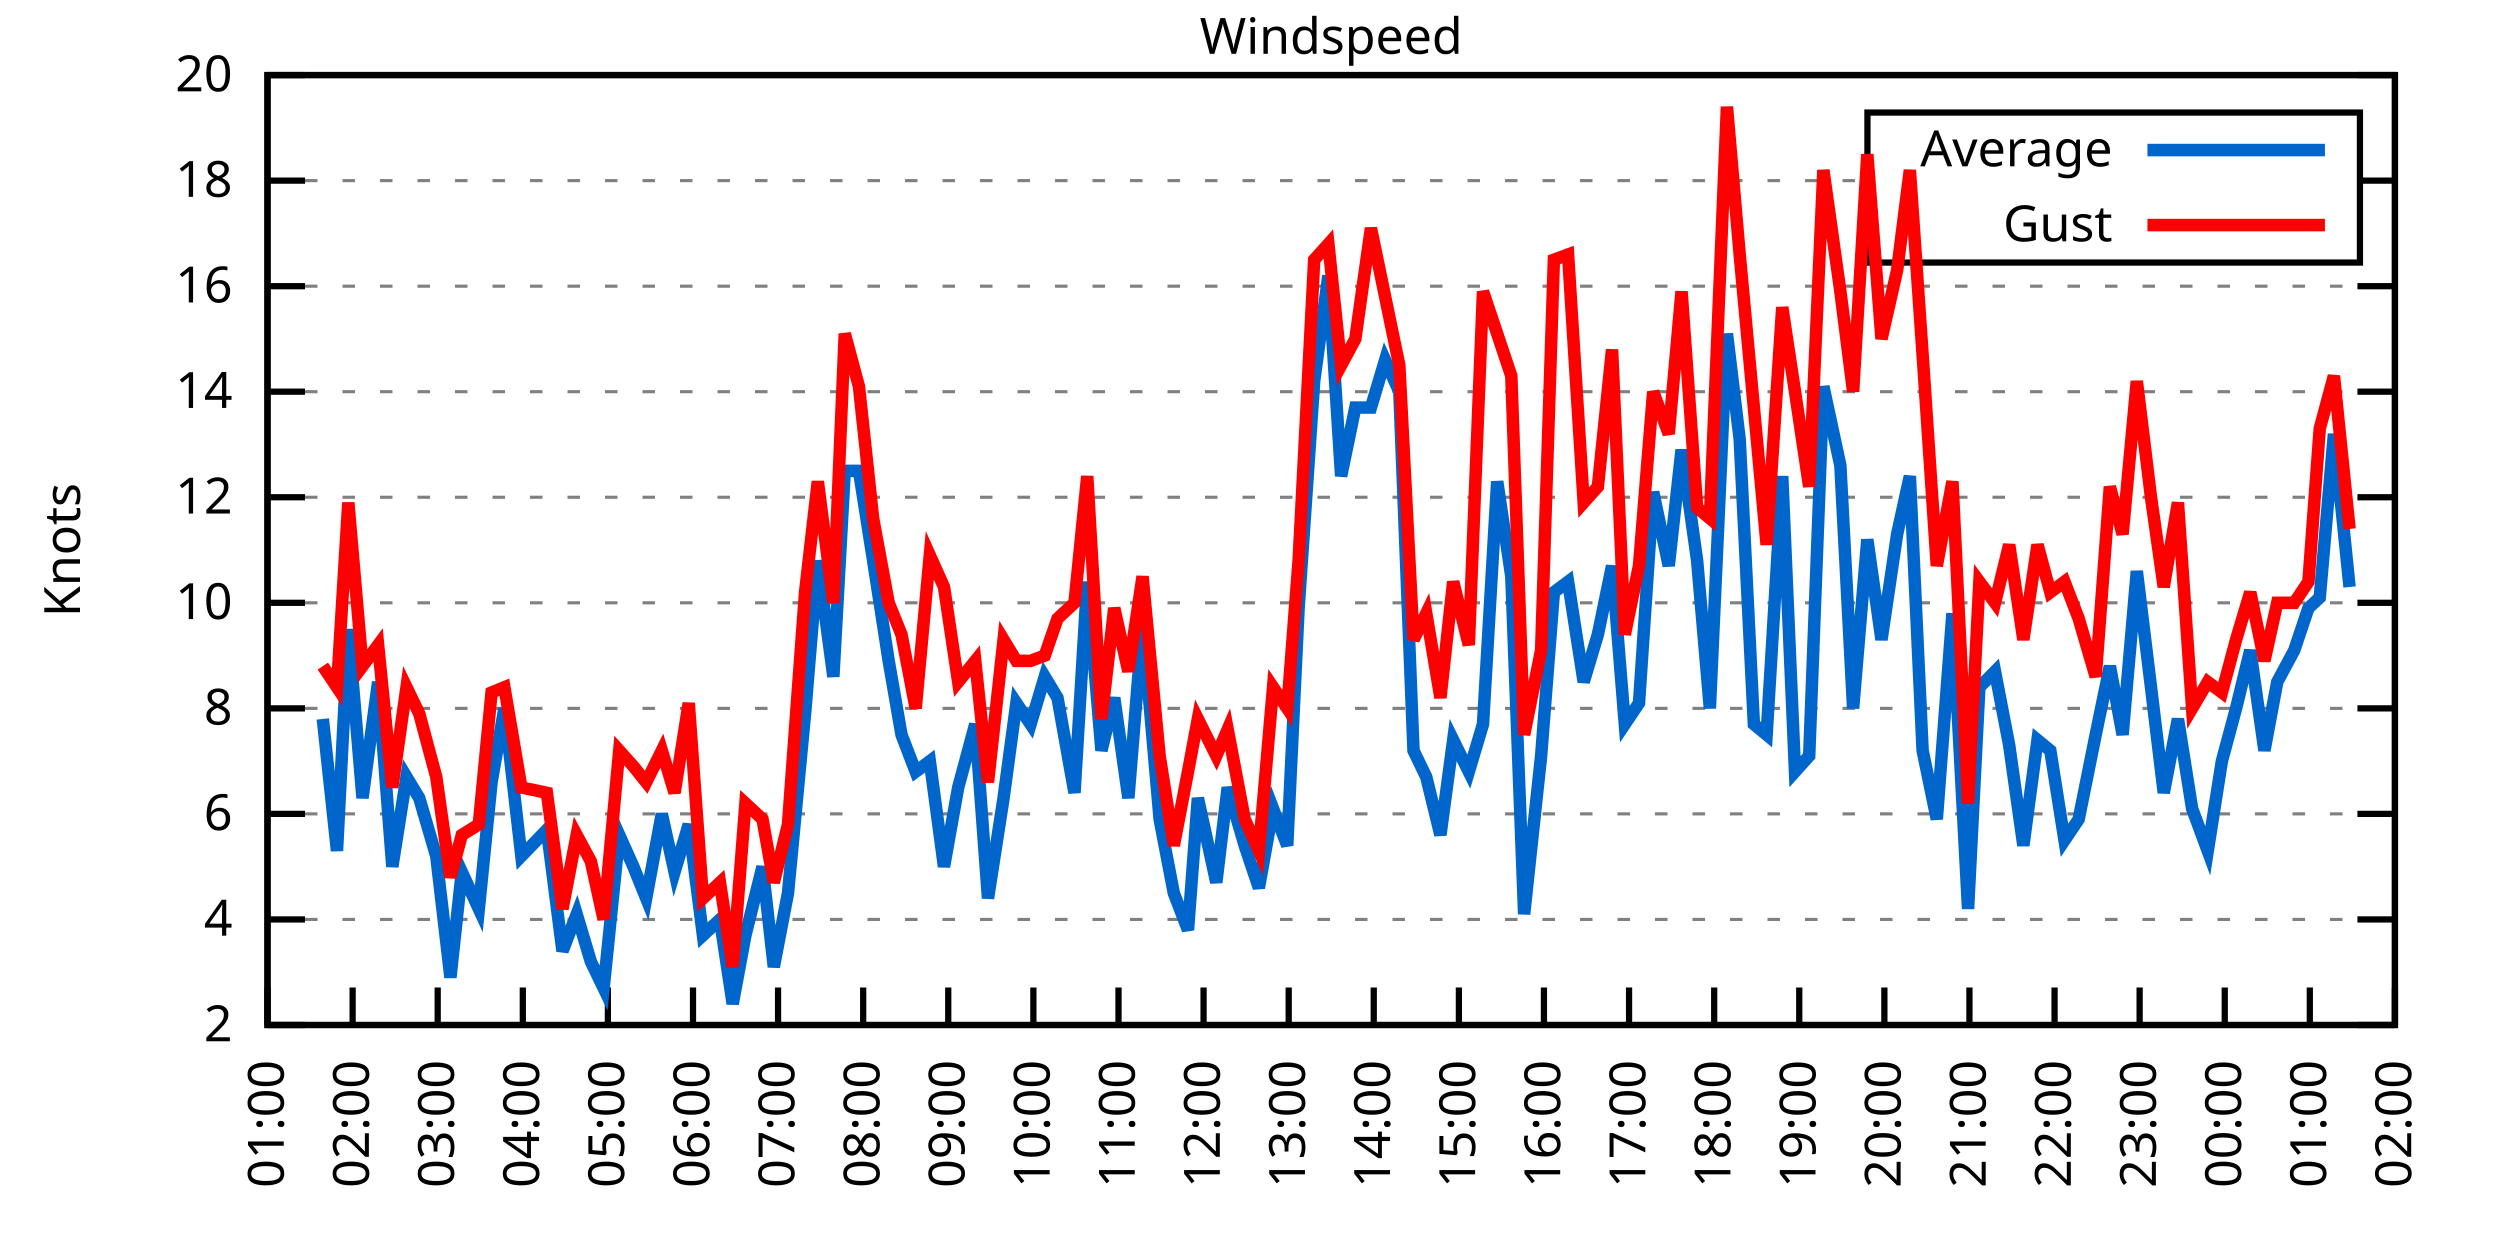
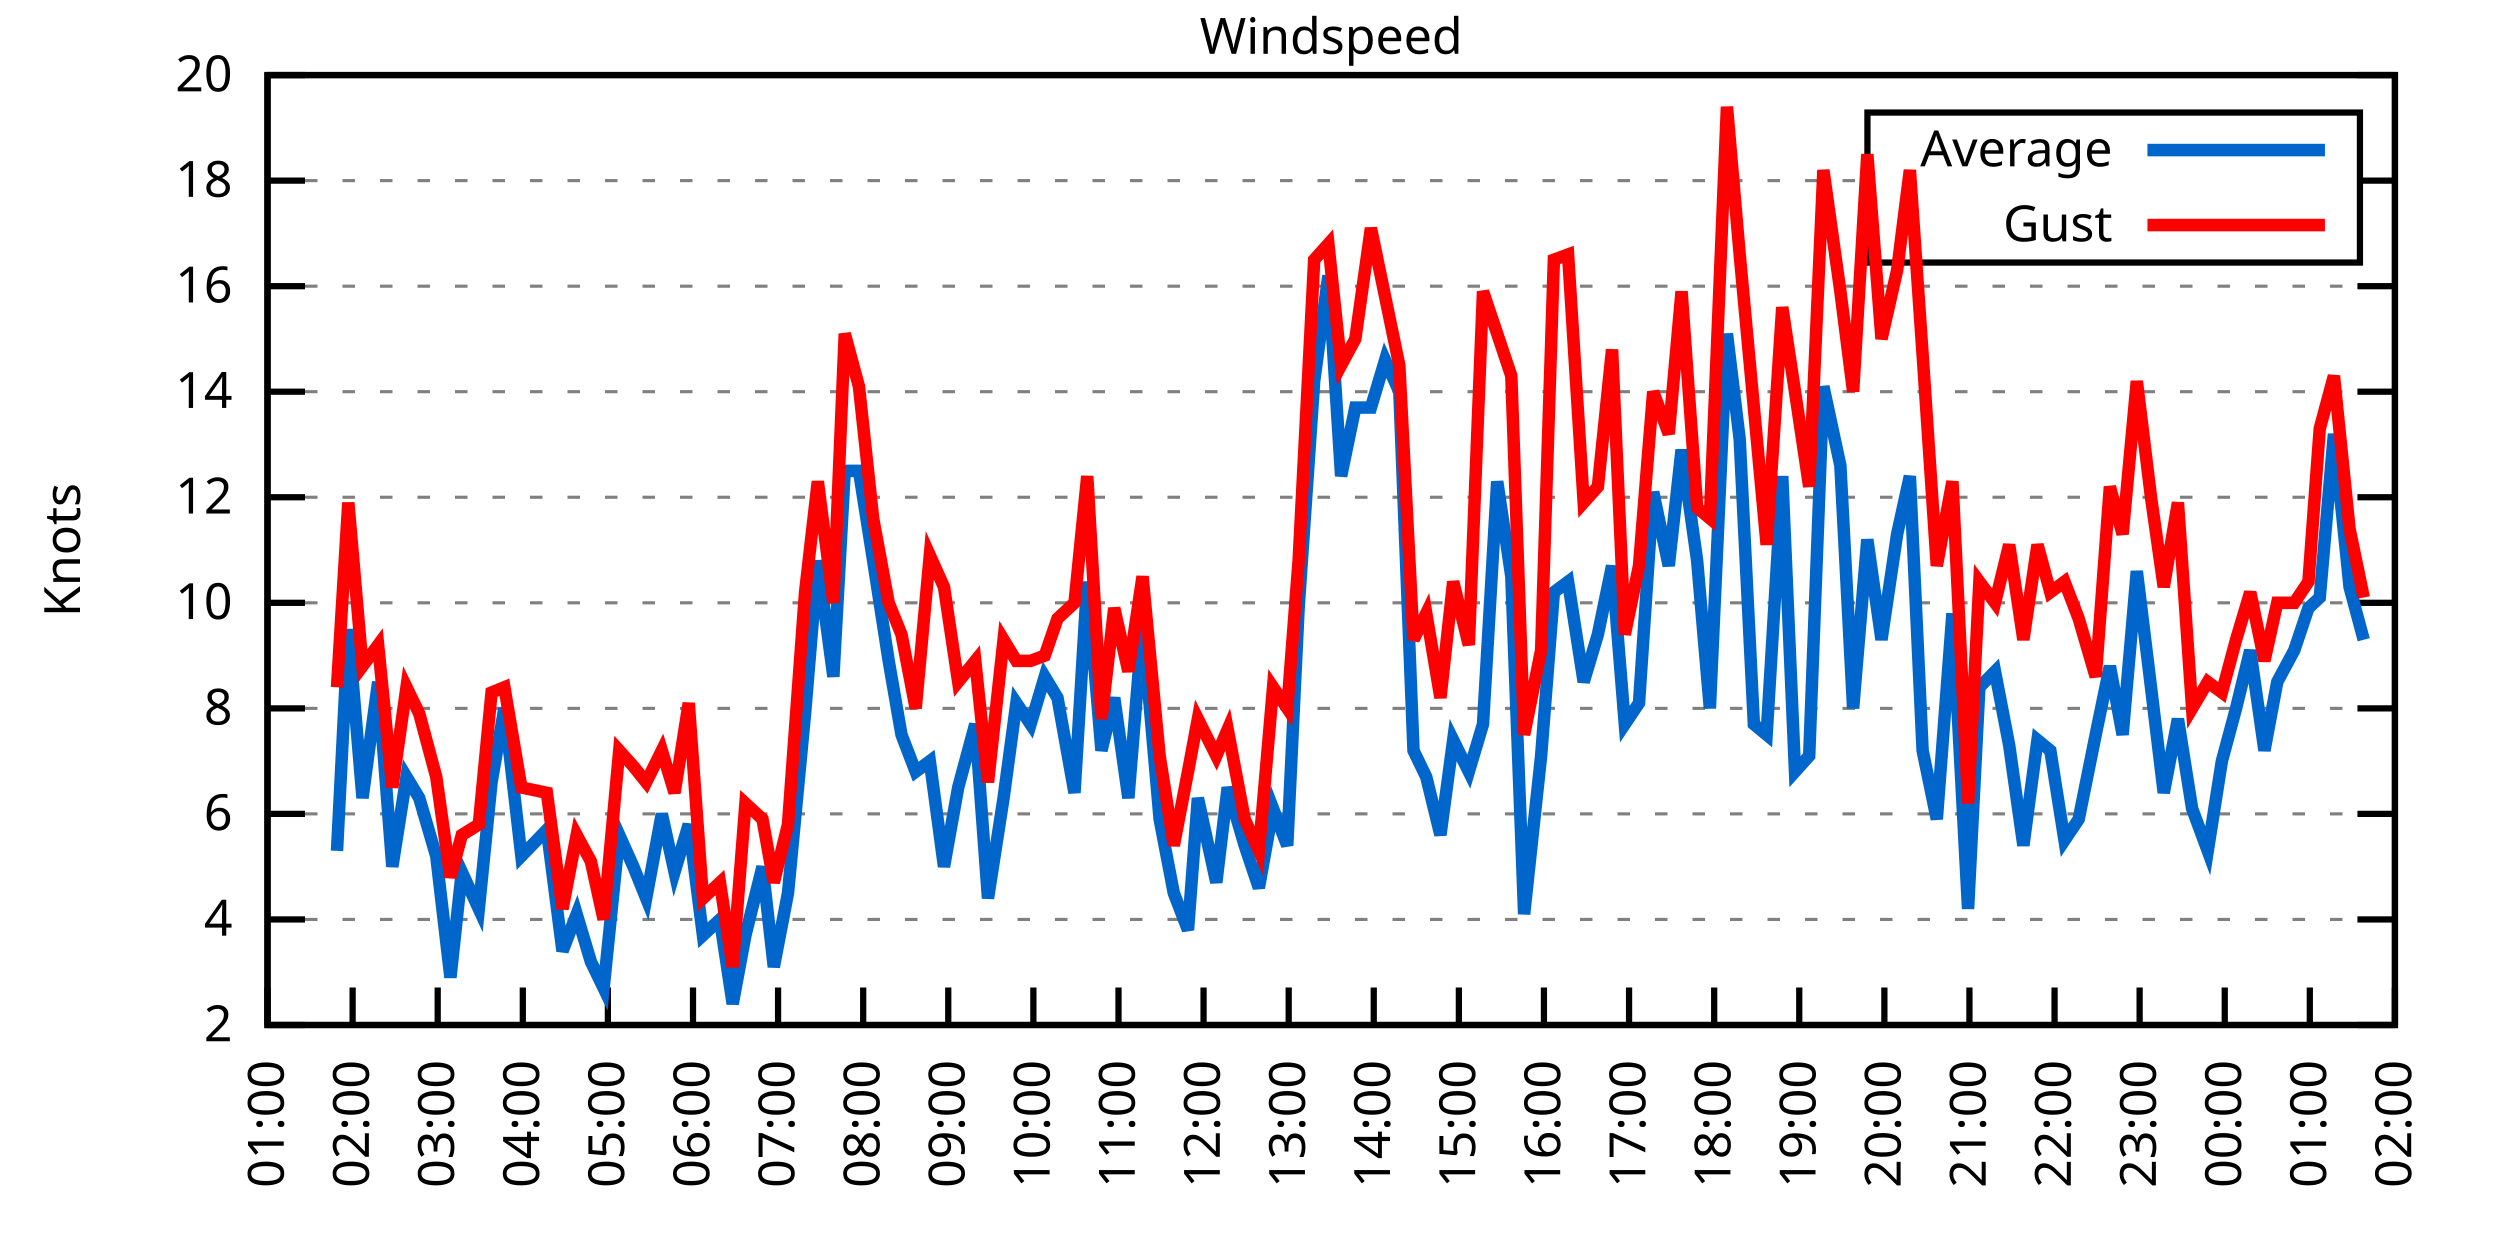
<svg xmlns="http://www.w3.org/2000/svg" xmlns:xlink="http://www.w3.org/1999/xlink" width="400" height="200" viewBox="0 0 400 200">
  <g id="gnuplot_canvas">
    <rect x="0" y="0" width="400" height="200" fill="none" />
    <defs>
      <circle id="gpDot" r="0.5" stroke-width="0.5" stroke="currentColor" />
      <path id="gpPt0" stroke-width="0.333" stroke="currentColor" d="M-1,0 h2 M0,-1 v2" />
      <path id="gpPt1" stroke-width="0.333" stroke="currentColor" d="M-1,-1 L1,1 M1,-1 L-1,1" />
      <path id="gpPt2" stroke-width="0.333" stroke="currentColor" d="M-1,0 L1,0 M0,-1 L0,1 M-1,-1 L1,1 M-1,1 L1,-1" />
      <rect id="gpPt3" stroke-width="0.333" stroke="currentColor" x="-1" y="-1" width="2" height="2" />
      <rect id="gpPt4" stroke-width="0.333" stroke="currentColor" fill="currentColor" x="-1" y="-1" width="2" height="2" />
      <circle id="gpPt5" stroke-width="0.333" stroke="currentColor" cx="0" cy="0" r="1" />
      <use xlink:href="#gpPt5" id="gpPt6" fill="currentColor" stroke="none" />
      <path id="gpPt7" stroke-width="0.333" stroke="currentColor" d="M0,-1.33 L-1.33,0.67 L1.33,0.67 z" />
      <use xlink:href="#gpPt7" id="gpPt8" fill="currentColor" stroke="none" />
      <use xlink:href="#gpPt7" id="gpPt9" stroke="currentColor" transform="rotate(180)" />
      <use xlink:href="#gpPt9" id="gpPt10" fill="currentColor" stroke="none" />
      <use xlink:href="#gpPt3" id="gpPt11" stroke="currentColor" transform="rotate(45)" />
      <use xlink:href="#gpPt11" id="gpPt12" fill="currentColor" stroke="none" />
      <path id="gpPt13" stroke-width="0.333" stroke="currentColor" d="M0,1.330 L1.265,0.411 L0.782,-1.067 L-0.782,-1.076 L-1.265,0.411 z" />
      <use xlink:href="#gpPt13" id="gpPt14" fill="currentColor" stroke="none" />
      <filter id="textbox" filterUnits="objectBoundingBox" x="0" y="0" height="1" width="1">
        <feFlood flood-color="white" flood-opacity="1" result="bgnd" />
        <feComposite in="SourceGraphic" in2="bgnd" operator="atop" />
      </filter>
      <filter id="greybox" filterUnits="objectBoundingBox" x="0" y="0" height="1" width="1">
        <feFlood flood-color="lightgrey" flood-opacity="1" result="grey" />
        <feComposite in="SourceGraphic" in2="grey" operator="atop" />
      </filter>
    </defs>
    <g fill="none" color="white" stroke="currentColor" stroke-width="1.00" stroke-linecap="butt" stroke-linejoin="miter">
</g>
    <g fill="none" color="black" stroke="currentColor" stroke-width="1.00" stroke-linecap="butt" stroke-linejoin="miter">
      <g stroke="none" shape-rendering="crispEdges">
        <polygon fill="rgb(255, 255, 255)" points="42.80,164.00 383.18,164.00 383.18,12.02 42.80,12.02 " />
      </g>
    </g>
    <g fill="none" color="black" stroke="currentColor" stroke-width="1.00" stroke-linecap="butt" stroke-linejoin="miter">
</g>
    <g fill="none" color="black" stroke="black" stroke-width="0.50" stroke-linecap="butt" stroke-linejoin="miter">
</g>
    <g fill="none" color="gray" stroke="currentColor" stroke-width="0.50" stroke-linecap="butt" stroke-linejoin="miter">
      <path stroke="gray" stroke-dasharray="2,4" class="gridline" d="M42.80,164.00 L383.19,164.00  " />
    </g>
    <g fill="none" color="gray" stroke="gray" stroke-width="1.00" stroke-linecap="butt" stroke-linejoin="miter">
</g>
    <g fill="none" color="black" stroke="currentColor" stroke-width="1.00" stroke-linecap="butt" stroke-linejoin="miter">
      <path stroke="black" d="M42.80,164.00 L48.80,164.00 M383.19,164.00 L377.19,164.00  " />
      <g transform="translate(37.20,166.60)" stroke="none" fill="black" font-family="Sans" font-size="8.00" text-anchor="end">
        <text>
          <tspan font-family="Sans"> 2</tspan>
        </text>
      </g>
    </g>
    <g fill="none" color="black" stroke="currentColor" stroke-width="1.00" stroke-linecap="butt" stroke-linejoin="miter">
</g>
    <g fill="none" color="black" stroke="black" stroke-width="0.50" stroke-linecap="butt" stroke-linejoin="miter">
</g>
    <g fill="none" color="gray" stroke="currentColor" stroke-width="0.50" stroke-linecap="butt" stroke-linejoin="miter">
      <path stroke="gray" stroke-dasharray="2,4" class="gridline" d="M42.80,147.11 L383.19,147.11  " />
    </g>
    <g fill="none" color="gray" stroke="gray" stroke-width="1.00" stroke-linecap="butt" stroke-linejoin="miter">
</g>
    <g fill="none" color="black" stroke="currentColor" stroke-width="1.00" stroke-linecap="butt" stroke-linejoin="miter">
      <path stroke="black" d="M42.80,147.11 L48.80,147.11 M383.19,147.11 L377.19,147.11  " />
      <g transform="translate(37.20,149.71)" stroke="none" fill="black" font-family="Sans" font-size="8.00" text-anchor="end">
        <text>
          <tspan font-family="Sans"> 4</tspan>
        </text>
      </g>
    </g>
    <g fill="none" color="black" stroke="currentColor" stroke-width="1.00" stroke-linecap="butt" stroke-linejoin="miter">
</g>
    <g fill="none" color="black" stroke="black" stroke-width="0.50" stroke-linecap="butt" stroke-linejoin="miter">
</g>
    <g fill="none" color="gray" stroke="currentColor" stroke-width="0.50" stroke-linecap="butt" stroke-linejoin="miter">
      <path stroke="gray" stroke-dasharray="2,4" class="gridline" d="M42.80,130.22 L383.19,130.22  " />
    </g>
    <g fill="none" color="gray" stroke="gray" stroke-width="1.00" stroke-linecap="butt" stroke-linejoin="miter">
</g>
    <g fill="none" color="black" stroke="currentColor" stroke-width="1.00" stroke-linecap="butt" stroke-linejoin="miter">
      <path stroke="black" d="M42.80,130.22 L48.80,130.22 M383.19,130.22 L377.19,130.22  " />
      <g transform="translate(37.20,132.82)" stroke="none" fill="black" font-family="Sans" font-size="8.00" text-anchor="end">
        <text>
          <tspan font-family="Sans"> 6</tspan>
        </text>
      </g>
    </g>
    <g fill="none" color="black" stroke="currentColor" stroke-width="1.00" stroke-linecap="butt" stroke-linejoin="miter">
</g>
    <g fill="none" color="black" stroke="black" stroke-width="0.50" stroke-linecap="butt" stroke-linejoin="miter">
</g>
    <g fill="none" color="gray" stroke="currentColor" stroke-width="0.50" stroke-linecap="butt" stroke-linejoin="miter">
      <path stroke="gray" stroke-dasharray="2,4" class="gridline" d="M42.80,113.34 L383.19,113.34  " />
    </g>
    <g fill="none" color="gray" stroke="gray" stroke-width="1.00" stroke-linecap="butt" stroke-linejoin="miter">
</g>
    <g fill="none" color="black" stroke="currentColor" stroke-width="1.00" stroke-linecap="butt" stroke-linejoin="miter">
      <path stroke="black" d="M42.80,113.34 L48.80,113.34 M383.19,113.34 L377.19,113.34  " />
      <g transform="translate(37.20,115.94)" stroke="none" fill="black" font-family="Sans" font-size="8.00" text-anchor="end">
        <text>
          <tspan font-family="Sans"> 8</tspan>
        </text>
      </g>
    </g>
    <g fill="none" color="black" stroke="currentColor" stroke-width="1.00" stroke-linecap="butt" stroke-linejoin="miter">
</g>
    <g fill="none" color="black" stroke="black" stroke-width="0.50" stroke-linecap="butt" stroke-linejoin="miter">
</g>
    <g fill="none" color="gray" stroke="currentColor" stroke-width="0.50" stroke-linecap="butt" stroke-linejoin="miter">
      <path stroke="gray" stroke-dasharray="2,4" class="gridline" d="M42.80,96.45 L383.19,96.45  " />
    </g>
    <g fill="none" color="gray" stroke="gray" stroke-width="1.00" stroke-linecap="butt" stroke-linejoin="miter">
</g>
    <g fill="none" color="black" stroke="currentColor" stroke-width="1.00" stroke-linecap="butt" stroke-linejoin="miter">
      <path stroke="black" d="M42.80,96.45 L48.80,96.45 M383.19,96.45 L377.19,96.45  " />
      <g transform="translate(37.20,99.05)" stroke="none" fill="black" font-family="Sans" font-size="8.00" text-anchor="end">
        <text>
          <tspan font-family="Sans"> 10</tspan>
        </text>
      </g>
    </g>
    <g fill="none" color="black" stroke="currentColor" stroke-width="1.00" stroke-linecap="butt" stroke-linejoin="miter">
</g>
    <g fill="none" color="black" stroke="black" stroke-width="0.50" stroke-linecap="butt" stroke-linejoin="miter">
</g>
    <g fill="none" color="gray" stroke="currentColor" stroke-width="0.50" stroke-linecap="butt" stroke-linejoin="miter">
      <path stroke="gray" stroke-dasharray="2,4" class="gridline" d="M42.80,79.56 L383.19,79.56  " />
    </g>
    <g fill="none" color="gray" stroke="gray" stroke-width="1.00" stroke-linecap="butt" stroke-linejoin="miter">
</g>
    <g fill="none" color="black" stroke="currentColor" stroke-width="1.00" stroke-linecap="butt" stroke-linejoin="miter">
      <path stroke="black" d="M42.80,79.56 L48.80,79.56 M383.19,79.56 L377.19,79.56  " />
      <g transform="translate(37.20,82.16)" stroke="none" fill="black" font-family="Sans" font-size="8.00" text-anchor="end">
        <text>
          <tspan font-family="Sans"> 12</tspan>
        </text>
      </g>
    </g>
    <g fill="none" color="black" stroke="currentColor" stroke-width="1.00" stroke-linecap="butt" stroke-linejoin="miter">
</g>
    <g fill="none" color="black" stroke="black" stroke-width="0.50" stroke-linecap="butt" stroke-linejoin="miter">
</g>
    <g fill="none" color="gray" stroke="currentColor" stroke-width="0.50" stroke-linecap="butt" stroke-linejoin="miter">
      <path stroke="gray" stroke-dasharray="2,4" class="gridline" d="M42.80,62.67 L383.19,62.67  " />
    </g>
    <g fill="none" color="gray" stroke="gray" stroke-width="1.00" stroke-linecap="butt" stroke-linejoin="miter">
</g>
    <g fill="none" color="black" stroke="currentColor" stroke-width="1.00" stroke-linecap="butt" stroke-linejoin="miter">
      <path stroke="black" d="M42.80,62.67 L48.80,62.67 M383.19,62.67 L377.19,62.67  " />
      <g transform="translate(37.20,65.27)" stroke="none" fill="black" font-family="Sans" font-size="8.00" text-anchor="end">
        <text>
          <tspan font-family="Sans"> 14</tspan>
        </text>
      </g>
    </g>
    <g fill="none" color="black" stroke="currentColor" stroke-width="1.00" stroke-linecap="butt" stroke-linejoin="miter">
</g>
    <g fill="none" color="black" stroke="black" stroke-width="0.50" stroke-linecap="butt" stroke-linejoin="miter">
</g>
    <g fill="none" color="gray" stroke="currentColor" stroke-width="0.50" stroke-linecap="butt" stroke-linejoin="miter">
      <path stroke="gray" stroke-dasharray="2,4" class="gridline" d="M42.80,45.79 L383.19,45.79  " />
    </g>
    <g fill="none" color="gray" stroke="gray" stroke-width="1.00" stroke-linecap="butt" stroke-linejoin="miter">
</g>
    <g fill="none" color="black" stroke="currentColor" stroke-width="1.00" stroke-linecap="butt" stroke-linejoin="miter">
      <path stroke="black" d="M42.80,45.79 L48.80,45.79 M383.19,45.79 L377.19,45.79  " />
      <g transform="translate(37.20,48.39)" stroke="none" fill="black" font-family="Sans" font-size="8.00" text-anchor="end">
        <text>
          <tspan font-family="Sans"> 16</tspan>
        </text>
      </g>
    </g>
    <g fill="none" color="black" stroke="currentColor" stroke-width="1.00" stroke-linecap="butt" stroke-linejoin="miter">
</g>
    <g fill="none" color="black" stroke="black" stroke-width="0.50" stroke-linecap="butt" stroke-linejoin="miter">
</g>
    <g fill="none" color="gray" stroke="currentColor" stroke-width="0.50" stroke-linecap="butt" stroke-linejoin="miter">
      <path stroke="gray" stroke-dasharray="2,4" class="gridline" d="M42.80,28.90 L298.79,28.90 M377.59,28.90 L383.19,28.90  " />
    </g>
    <g fill="none" color="gray" stroke="gray" stroke-width="1.00" stroke-linecap="butt" stroke-linejoin="miter">
</g>
    <g fill="none" color="black" stroke="currentColor" stroke-width="1.00" stroke-linecap="butt" stroke-linejoin="miter">
      <path stroke="black" d="M42.80,28.90 L48.80,28.90 M383.19,28.90 L377.19,28.90  " />
      <g transform="translate(37.20,31.50)" stroke="none" fill="black" font-family="Sans" font-size="8.00" text-anchor="end">
        <text>
          <tspan font-family="Sans"> 18</tspan>
        </text>
      </g>
    </g>
    <g fill="none" color="black" stroke="currentColor" stroke-width="1.00" stroke-linecap="butt" stroke-linejoin="miter">
</g>
    <g fill="none" color="black" stroke="black" stroke-width="0.50" stroke-linecap="butt" stroke-linejoin="miter">
</g>
    <g fill="none" color="gray" stroke="currentColor" stroke-width="0.50" stroke-linecap="butt" stroke-linejoin="miter">
      <path stroke="gray" stroke-dasharray="2,4" class="gridline" d="M42.80,12.01 L383.19,12.01  " />
    </g>
    <g fill="none" color="gray" stroke="gray" stroke-width="1.00" stroke-linecap="butt" stroke-linejoin="miter">
</g>
    <g fill="none" color="black" stroke="currentColor" stroke-width="1.00" stroke-linecap="butt" stroke-linejoin="miter">
      <path stroke="black" d="M42.80,12.01 L48.80,12.01 M383.19,12.01 L377.19,12.01  " />
      <g transform="translate(37.20,14.61)" stroke="none" fill="black" font-family="Sans" font-size="8.00" text-anchor="end">
        <text>
          <tspan font-family="Sans"> 20</tspan>
        </text>
      </g>
    </g>
    <g fill="none" color="black" stroke="currentColor" stroke-width="1.00" stroke-linecap="butt" stroke-linejoin="miter">
      <path stroke="black" d="M42.80,164.00 L42.80,158.00  " />
      <g transform="translate(45.40,169.60) rotate(270.00)" stroke="none" fill="black" font-family="Sans" font-size="8.00" text-anchor="end">
        <text>
          <tspan font-family="Sans">01:00</tspan>
        </text>
      </g>
    </g>
    <g fill="none" color="black" stroke="currentColor" stroke-width="1.00" stroke-linecap="butt" stroke-linejoin="miter">
      <path stroke="black" d="M56.42,164.00 L56.42,158.00  " />
      <g transform="translate(59.02,169.60) rotate(270.00)" stroke="none" fill="black" font-family="Sans" font-size="8.00" text-anchor="end">
        <text>
          <tspan font-family="Sans">02:00</tspan>
        </text>
      </g>
    </g>
    <g fill="none" color="black" stroke="currentColor" stroke-width="1.00" stroke-linecap="butt" stroke-linejoin="miter">
      <path stroke="black" d="M70.03,164.00 L70.03,158.00  " />
      <g transform="translate(72.63,169.60) rotate(270.00)" stroke="none" fill="black" font-family="Sans" font-size="8.00" text-anchor="end">
        <text>
          <tspan font-family="Sans">03:00</tspan>
        </text>
      </g>
    </g>
    <g fill="none" color="black" stroke="currentColor" stroke-width="1.00" stroke-linecap="butt" stroke-linejoin="miter">
      <path stroke="black" d="M83.65,164.00 L83.65,158.00  " />
      <g transform="translate(86.25,169.60) rotate(270.00)" stroke="none" fill="black" font-family="Sans" font-size="8.00" text-anchor="end">
        <text>
          <tspan font-family="Sans">04:00</tspan>
        </text>
      </g>
    </g>
    <g fill="none" color="black" stroke="currentColor" stroke-width="1.00" stroke-linecap="butt" stroke-linejoin="miter">
      <path stroke="black" d="M97.26,164.00 L97.26,158.00  " />
      <g transform="translate(99.86,169.60) rotate(270.00)" stroke="none" fill="black" font-family="Sans" font-size="8.00" text-anchor="end">
        <text>
          <tspan font-family="Sans">05:00</tspan>
        </text>
      </g>
    </g>
    <g fill="none" color="black" stroke="currentColor" stroke-width="1.00" stroke-linecap="butt" stroke-linejoin="miter">
      <path stroke="black" d="M110.88,164.00 L110.88,158.00  " />
      <g transform="translate(113.48,169.60) rotate(270.00)" stroke="none" fill="black" font-family="Sans" font-size="8.00" text-anchor="end">
        <text>
          <tspan font-family="Sans">06:00</tspan>
        </text>
      </g>
    </g>
    <g fill="none" color="black" stroke="currentColor" stroke-width="1.00" stroke-linecap="butt" stroke-linejoin="miter">
      <path stroke="black" d="M124.49,164.00 L124.49,158.00  " />
      <g transform="translate(127.09,169.60) rotate(270.00)" stroke="none" fill="black" font-family="Sans" font-size="8.00" text-anchor="end">
        <text>
          <tspan font-family="Sans">07:00</tspan>
        </text>
      </g>
    </g>
    <g fill="none" color="black" stroke="currentColor" stroke-width="1.00" stroke-linecap="butt" stroke-linejoin="miter">
      <path stroke="black" d="M138.11,164.00 L138.11,158.00  " />
      <g transform="translate(140.71,169.60) rotate(270.00)" stroke="none" fill="black" font-family="Sans" font-size="8.00" text-anchor="end">
        <text>
          <tspan font-family="Sans">08:00</tspan>
        </text>
      </g>
    </g>
    <g fill="none" color="black" stroke="currentColor" stroke-width="1.00" stroke-linecap="butt" stroke-linejoin="miter">
      <path stroke="black" d="M151.72,164.00 L151.72,158.00  " />
      <g transform="translate(154.32,169.60) rotate(270.00)" stroke="none" fill="black" font-family="Sans" font-size="8.00" text-anchor="end">
        <text>
          <tspan font-family="Sans">09:00</tspan>
        </text>
      </g>
    </g>
    <g fill="none" color="black" stroke="currentColor" stroke-width="1.00" stroke-linecap="butt" stroke-linejoin="miter">
      <path stroke="black" d="M165.34,164.00 L165.34,158.00  " />
      <g transform="translate(167.94,169.60) rotate(270.00)" stroke="none" fill="black" font-family="Sans" font-size="8.00" text-anchor="end">
        <text>
          <tspan font-family="Sans">10:00</tspan>
        </text>
      </g>
    </g>
    <g fill="none" color="black" stroke="currentColor" stroke-width="1.00" stroke-linecap="butt" stroke-linejoin="miter">
      <path stroke="black" d="M178.96,164.00 L178.96,158.00  " />
      <g transform="translate(181.56,169.60) rotate(270.00)" stroke="none" fill="black" font-family="Sans" font-size="8.00" text-anchor="end">
        <text>
          <tspan font-family="Sans">11:00</tspan>
        </text>
      </g>
    </g>
    <g fill="none" color="black" stroke="currentColor" stroke-width="1.00" stroke-linecap="butt" stroke-linejoin="miter">
      <path stroke="black" d="M192.57,164.00 L192.57,158.00  " />
      <g transform="translate(195.17,169.60) rotate(270.00)" stroke="none" fill="black" font-family="Sans" font-size="8.00" text-anchor="end">
        <text>
          <tspan font-family="Sans">12:00</tspan>
        </text>
      </g>
    </g>
    <g fill="none" color="black" stroke="currentColor" stroke-width="1.00" stroke-linecap="butt" stroke-linejoin="miter">
      <path stroke="black" d="M206.19,164.00 L206.19,158.00  " />
      <g transform="translate(208.79,169.60) rotate(270.00)" stroke="none" fill="black" font-family="Sans" font-size="8.00" text-anchor="end">
        <text>
          <tspan font-family="Sans">13:00</tspan>
        </text>
      </g>
    </g>
    <g fill="none" color="black" stroke="currentColor" stroke-width="1.00" stroke-linecap="butt" stroke-linejoin="miter">
      <path stroke="black" d="M219.80,164.00 L219.80,158.00  " />
      <g transform="translate(222.40,169.60) rotate(270.00)" stroke="none" fill="black" font-family="Sans" font-size="8.00" text-anchor="end">
        <text>
          <tspan font-family="Sans">14:00</tspan>
        </text>
      </g>
    </g>
    <g fill="none" color="black" stroke="currentColor" stroke-width="1.00" stroke-linecap="butt" stroke-linejoin="miter">
      <path stroke="black" d="M233.42,164.00 L233.42,158.00  " />
      <g transform="translate(236.02,169.60) rotate(270.00)" stroke="none" fill="black" font-family="Sans" font-size="8.00" text-anchor="end">
        <text>
          <tspan font-family="Sans">15:00</tspan>
        </text>
      </g>
    </g>
    <g fill="none" color="black" stroke="currentColor" stroke-width="1.00" stroke-linecap="butt" stroke-linejoin="miter">
      <path stroke="black" d="M247.03,164.00 L247.03,158.00  " />
      <g transform="translate(249.63,169.60) rotate(270.00)" stroke="none" fill="black" font-family="Sans" font-size="8.00" text-anchor="end">
        <text>
          <tspan font-family="Sans">16:00</tspan>
        </text>
      </g>
    </g>
    <g fill="none" color="black" stroke="currentColor" stroke-width="1.00" stroke-linecap="butt" stroke-linejoin="miter">
      <path stroke="black" d="M260.65,164.00 L260.65,158.00  " />
      <g transform="translate(263.25,169.60) rotate(270.00)" stroke="none" fill="black" font-family="Sans" font-size="8.00" text-anchor="end">
        <text>
          <tspan font-family="Sans">17:00</tspan>
        </text>
      </g>
    </g>
    <g fill="none" color="black" stroke="currentColor" stroke-width="1.00" stroke-linecap="butt" stroke-linejoin="miter">
      <path stroke="black" d="M274.27,164.00 L274.27,158.00  " />
      <g transform="translate(276.87,169.60) rotate(270.00)" stroke="none" fill="black" font-family="Sans" font-size="8.00" text-anchor="end">
        <text>
          <tspan font-family="Sans">18:00</tspan>
        </text>
      </g>
    </g>
    <g fill="none" color="black" stroke="currentColor" stroke-width="1.00" stroke-linecap="butt" stroke-linejoin="miter">
      <path stroke="black" d="M287.88,164.00 L287.88,158.00  " />
      <g transform="translate(290.48,169.60) rotate(270.00)" stroke="none" fill="black" font-family="Sans" font-size="8.00" text-anchor="end">
        <text>
          <tspan font-family="Sans">19:00</tspan>
        </text>
      </g>
    </g>
    <g fill="none" color="black" stroke="currentColor" stroke-width="1.00" stroke-linecap="butt" stroke-linejoin="miter">
      <path stroke="black" d="M301.50,164.00 L301.50,158.00  " />
      <g transform="translate(304.10,169.60) rotate(270.00)" stroke="none" fill="black" font-family="Sans" font-size="8.00" text-anchor="end">
        <text>
          <tspan font-family="Sans">20:00</tspan>
        </text>
      </g>
    </g>
    <g fill="none" color="black" stroke="currentColor" stroke-width="1.00" stroke-linecap="butt" stroke-linejoin="miter">
      <path stroke="black" d="M315.11,164.00 L315.11,158.00  " />
      <g transform="translate(317.71,169.60) rotate(270.00)" stroke="none" fill="black" font-family="Sans" font-size="8.00" text-anchor="end">
        <text>
          <tspan font-family="Sans">21:00</tspan>
        </text>
      </g>
    </g>
    <g fill="none" color="black" stroke="currentColor" stroke-width="1.00" stroke-linecap="butt" stroke-linejoin="miter">
      <path stroke="black" d="M328.73,164.00 L328.73,158.00  " />
      <g transform="translate(331.33,169.60) rotate(270.00)" stroke="none" fill="black" font-family="Sans" font-size="8.00" text-anchor="end">
        <text>
          <tspan font-family="Sans">22:00</tspan>
        </text>
      </g>
    </g>
    <g fill="none" color="black" stroke="currentColor" stroke-width="1.00" stroke-linecap="butt" stroke-linejoin="miter">
      <path stroke="black" d="M342.34,164.00 L342.34,158.00  " />
      <g transform="translate(344.94,169.60) rotate(270.00)" stroke="none" fill="black" font-family="Sans" font-size="8.00" text-anchor="end">
        <text>
          <tspan font-family="Sans">23:00</tspan>
        </text>
      </g>
    </g>
    <g fill="none" color="black" stroke="currentColor" stroke-width="1.00" stroke-linecap="butt" stroke-linejoin="miter">
      <path stroke="black" d="M355.96,164.00 L355.96,158.00  " />
      <g transform="translate(358.56,169.60) rotate(270.00)" stroke="none" fill="black" font-family="Sans" font-size="8.00" text-anchor="end">
        <text>
          <tspan font-family="Sans">00:00</tspan>
        </text>
      </g>
    </g>
    <g fill="none" color="black" stroke="currentColor" stroke-width="1.00" stroke-linecap="butt" stroke-linejoin="miter">
      <path stroke="black" d="M369.57,164.00 L369.57,158.00  " />
      <g transform="translate(372.17,169.60) rotate(270.00)" stroke="none" fill="black" font-family="Sans" font-size="8.00" text-anchor="end">
        <text>
          <tspan font-family="Sans">01:00</tspan>
        </text>
      </g>
    </g>
    <g fill="none" color="black" stroke="currentColor" stroke-width="1.00" stroke-linecap="butt" stroke-linejoin="miter">
      <path stroke="black" d="M383.19,164.00 L383.19,158.00  " />
      <g transform="translate(385.79,169.60) rotate(270.00)" stroke="none" fill="black" font-family="Sans" font-size="8.00" text-anchor="end">
        <text>
          <tspan font-family="Sans">02:00</tspan>
        </text>
      </g>
    </g>
    <g fill="none" color="black" stroke="currentColor" stroke-width="1.00" stroke-linecap="butt" stroke-linejoin="miter">
</g>
    <g fill="none" color="black" stroke="currentColor" stroke-width="1.00" stroke-linecap="butt" stroke-linejoin="miter">
      <path stroke="black" d="M42.80,12.01 L42.80,164.00 L383.19,164.00 L383.19,12.01 L42.80,12.01 Z  " />
    </g>
    <g fill="none" color="black" stroke="currentColor" stroke-width="1.00" stroke-linecap="butt" stroke-linejoin="miter">
</g>
    <g fill="none" color="black" stroke="currentColor" stroke-width="1.00" stroke-linecap="butt" stroke-linejoin="miter">
      <path stroke="black" d="M298.79,42.01 L298.79,18.01 L377.59,18.01 L377.59,42.01 L298.79,42.01 Z  " />
    </g>
    <g id="Windspeed_plot_1">
      <g fill="none" color="white" stroke="black" stroke-width="2.00" stroke-linecap="butt" stroke-linejoin="miter">
</g>
      <g fill="none" color="black" stroke="currentColor" stroke-width="2.00" stroke-linecap="butt" stroke-linejoin="miter">
        <g transform="translate(337.99,26.61)" stroke="none" fill="black" font-family="Sans" font-size="8.00" text-anchor="end">
          <text>
            <tspan font-family="Sans">Average</tspan>
          </text>
        </g>
      </g>
      <g fill="none" color="black" stroke="currentColor" stroke-width="2.00" stroke-linecap="butt" stroke-linejoin="miter">
-         <path stroke="rgb(  0, 102, 204)" d="M343.59,24.01 L371.99,24.01 M51.65,115.03 L53.92,136.14 L55.73,100.67 L58.00,127.69 L60.50,109.11 L62.77,138.67   L65.04,124.31 L67.08,127.69 L69.80,136.98 L72.07,156.40 L73.89,139.51 L76.61,145.42 L78.65,125.16 L80.70,113.34   L83.42,136.98 L87.50,132.76 L90.00,152.18 L92.27,146.27 L94.54,153.87 L96.58,158.09 L99.08,133.60 L101.35,138.67   L103.39,143.73 L105.89,130.22 L107.93,139.51 L110.20,131.91 L112.47,149.65 L115.19,147.11 L117.23,160.62 L119.27,149.65   L122.00,138.67 L123.81,154.71 L126.08,142.89 L128.81,114.18 L130.85,89.69 L133.34,108.27 L135.16,75.34 L137.43,75.34   L139.70,89.69 L142.19,105.74 L144.24,117.56 L146.51,123.47 L148.77,121.78 L151.04,138.67 L153.31,126.00 L156.04,115.87   L158.08,143.73 L160.57,127.69 L162.62,112.49 L164.89,115.87 L167.16,108.27 L169.20,111.65 L171.92,126.85 L173.96,93.07   L176.23,120.09 L178.28,111.65 L180.54,127.69 L182.81,99.83 L185.54,131.07 L187.81,142.89 L190.08,148.80 L191.66,127.69   L194.61,141.20 L196.43,126.00 L199.15,135.29 L201.42,142.05 L203.69,129.38 L205.96,135.29 L207.78,97.29 L210.27,60.98   L212.54,44.10 L214.58,76.18 L216.85,65.21 L219.35,65.21 L221.62,57.61 L223.89,62.67 L226.16,120.09 L228.20,124.31   L230.47,133.60 L232.51,118.40 L235.01,123.47 L237.28,115.87 L239.55,77.03 L241.81,92.23 L243.86,146.27 L246.58,120.94   L248.62,94.76 L250.89,93.07 L253.39,109.11 L255.66,101.52 L257.93,90.54 L259.97,115.87 L262.24,112.49 L264.51,78.72   L267.00,90.54 L269.05,71.96 L271.54,89.69 L273.58,113.34 L276.31,53.39 L278.35,70.27 L280.62,115.87 L282.66,117.56   L285.16,76.18 L287.20,123.47 L289.47,120.94 L291.74,61.83 L294.46,74.49 L296.50,113.34 L298.77,86.32 L301.04,102.36   L303.54,85.47 L305.58,76.18 L307.62,120.09 L309.89,131.07 L312.39,98.14 L314.89,145.42 L316.70,109.96 L319.20,107.43   L321.47,119.25 L323.74,135.29 L326.00,118.40 L328.05,120.09 L330.32,134.45 L332.59,131.07 L335.31,117.56 L337.58,106.58   L339.62,117.56 L341.89,91.38 L344.16,109.96 L346.20,126.85 L348.47,115.03 L350.74,129.38 L353.24,136.14 L355.50,121.78   L357.77,113.34 L360.04,104.05 L362.31,120.09 L364.36,109.11 L367.08,104.05 L369.35,97.29 L371.16,95.60 L373.43,69.43   L375.93,93.92  " />
+         <path stroke="rgb(  0, 102, 204)" d="M343.59,24.01 L371.99,24.01 M53.92,136.14 L55.73,100.67 L58.00,127.69 L60.50,109.11 L62.77,138.67 L65.04,124.31   L67.08,127.69 L69.80,136.98 L72.07,156.40 L73.89,139.51 L76.61,145.42 L78.65,125.16 L80.70,113.34 L83.42,136.98   L87.50,132.76 L90.00,152.18 L92.27,146.27 L94.54,153.87 L96.58,158.09 L99.08,133.60 L101.35,138.67 L103.39,143.73   L105.89,130.22 L107.93,139.51 L110.20,131.91 L112.47,149.65 L115.19,147.11 L117.23,160.62 L119.27,149.65 L122.00,138.67   L123.81,154.71 L126.08,142.89 L128.81,114.18 L130.85,89.69 L133.34,108.27 L135.16,75.34 L137.43,75.34 L139.70,89.69   L142.19,105.74 L144.24,117.56 L146.51,123.47 L148.77,121.78 L151.04,138.67 L153.31,126.00 L156.04,115.87 L158.08,143.73   L160.57,127.69 L162.62,112.49 L164.89,115.87 L167.16,108.27 L169.20,111.65 L171.92,126.85 L173.96,93.07 L176.23,120.09   L178.28,111.65 L180.54,127.69 L182.81,99.83 L185.54,131.07 L187.81,142.89 L190.08,148.80 L191.66,127.69 L194.61,141.20   L196.43,126.00 L199.15,135.29 L201.42,142.05 L203.69,129.38 L205.96,135.29 L207.78,97.29 L210.27,60.98 L212.54,44.10   L214.58,76.18 L216.85,65.21 L219.35,65.21 L221.62,57.61 L223.89,62.67 L226.16,120.09 L228.20,124.31 L230.47,133.60   L232.51,118.40 L235.01,123.47 L237.28,115.87 L239.55,77.03 L241.81,92.23 L243.86,146.27 L246.58,120.94 L248.62,94.76   L250.89,93.07 L253.39,109.11 L255.66,101.52 L257.93,90.54 L259.97,115.87 L262.24,112.49 L264.51,78.72 L267.00,90.54   L269.05,71.96 L271.54,89.69 L273.58,113.34 L276.31,53.39 L278.35,70.27 L280.62,115.87 L282.66,117.56 L285.16,76.18   L287.20,123.47 L289.47,120.94 L291.74,61.83 L294.46,74.49 L296.50,113.34 L298.77,86.32 L301.04,102.36 L303.54,85.47   L305.58,76.18 L307.62,120.09 L309.89,131.07 L312.39,98.14 L314.89,145.42 L316.70,109.96 L319.20,107.43 L321.47,119.25   L323.74,135.29 L326.00,118.40 L328.05,120.09 L330.32,134.45 L332.59,131.07 L335.31,117.56 L337.58,106.58 L339.62,117.56   L341.89,91.38 L344.16,109.96 L346.20,126.85 L348.47,115.03 L350.74,129.38 L353.24,136.14 L355.50,121.78 L357.77,113.34   L360.04,104.05 L362.31,120.09 L364.36,109.11 L367.08,104.05 L369.35,97.29 L371.16,95.60 L373.43,69.43 L375.93,93.92   L378.20,102.36  " />
      </g>
    </g>
    <g id="Windspeed_plot_2">
      <g fill="none" color="black" stroke="currentColor" stroke-width="2.00" stroke-linecap="butt" stroke-linejoin="miter">
        <g transform="translate(337.99,38.61)" stroke="none" fill="black" font-family="Sans" font-size="8.00" text-anchor="end">
          <text>
            <tspan font-family="Sans">Gust</tspan>
          </text>
        </g>
      </g>
      <g fill="none" color="black" stroke="currentColor" stroke-width="2.00" stroke-linecap="butt" stroke-linejoin="miter">
-         <path stroke="rgb(255,   0,   0)" d="M343.59,36.01 L371.99,36.01 M51.65,106.58 L53.92,109.96 L55.73,80.41 L58.00,106.58 L60.50,103.20 L62.77,126.00   L65.04,109.96 L67.08,114.18 L69.80,124.31 L72.07,140.36 L73.89,133.60 L76.61,131.91 L78.65,110.80 L80.70,109.96   L83.42,126.00 L87.50,126.85 L90.00,145.42 L92.27,133.60 L94.54,137.82 L96.58,147.11 L99.08,120.09 L101.35,122.62   L103.39,125.16 L105.89,120.09 L107.93,126.85 L110.20,112.49 L112.47,143.73 L115.19,141.20 L117.23,154.71 L119.27,128.54   L122.00,131.07 L123.81,141.20 L126.08,131.91 L128.81,94.76 L130.85,77.03 L133.34,96.45 L135.16,53.39 L137.43,61.83   L139.70,82.94 L142.19,96.45 L144.24,101.52 L146.51,113.34 L148.77,88.85 L151.04,93.92 L153.31,109.11 L156.04,105.74   L158.08,125.16 L160.57,102.36 L162.62,105.74 L164.89,105.74 L167.16,104.89 L169.20,98.98 L171.92,96.45 L173.96,76.18   L176.23,115.03 L178.28,97.29 L180.54,107.43 L182.81,92.23 L185.54,120.94 L187.81,135.29 L190.08,123.47 L191.66,115.03   L194.61,120.94 L196.43,116.71 L199.15,131.07 L201.42,136.14 L203.69,109.96 L205.96,113.34 L207.78,89.69 L210.27,41.56   L212.54,39.03 L214.58,58.45 L216.85,54.23 L219.35,36.50 L221.62,47.47 L223.89,58.45 L226.16,102.36 L228.20,98.14   L230.47,111.65 L232.51,93.07 L235.01,103.20 L237.28,46.63 L239.55,53.39 L241.81,60.14 L243.86,117.56 L246.58,104.05   L248.62,41.56 L250.89,40.72 L253.39,80.41 L255.66,77.87 L257.93,55.92 L259.97,101.52 L262.24,90.54 L264.51,62.67   L267.00,69.43 L269.05,46.63 L271.54,81.25 L273.58,82.94 L276.31,17.08 L278.35,40.72 L280.62,65.21 L282.66,87.16   L285.16,49.16 L287.20,62.67 L289.47,77.87 L291.74,27.21 L294.46,46.63 L296.50,62.67 L298.77,24.68 L301.04,54.23   L303.54,43.25 L305.58,27.21 L307.62,56.76 L309.89,90.54 L312.39,77.03 L314.89,128.54 L316.70,93.07 L319.20,96.45   L321.47,87.16 L323.74,102.36 L326.00,87.16 L328.05,94.76 L330.32,93.07 L332.59,98.98 L335.31,108.27 L337.58,77.87   L339.62,85.47 L341.89,60.98 L344.16,79.56 L346.20,93.92 L348.47,80.41 L350.74,113.34 L353.24,109.11 L355.50,110.80   L357.77,102.36 L360.04,94.76 L362.31,105.74 L364.36,96.45 L367.08,96.45 L369.35,93.07 L371.16,68.58 L373.43,60.14   L375.93,84.63  " />
+         <path stroke="rgb(255,   0,   0)" d="M343.59,36.01 L371.99,36.01 M53.92,109.96 L55.73,80.41 L58.00,106.58 L60.50,103.20 L62.77,126.00 L65.04,109.96   L67.08,114.18 L69.80,124.31 L72.07,140.36 L73.89,133.60 L76.61,131.91 L78.65,110.80 L80.70,109.96 L83.42,126.00   L87.50,126.85 L90.00,145.42 L92.27,133.60 L94.54,137.82 L96.58,147.11 L99.08,120.09 L101.35,122.62 L103.39,125.16   L105.89,120.09 L107.93,126.85 L110.20,112.49 L112.47,143.73 L115.19,141.20 L117.23,154.71 L119.27,128.54 L122.00,131.07   L123.81,141.20 L126.08,131.91 L128.81,94.76 L130.85,77.03 L133.34,96.45 L135.16,53.39 L137.43,61.83 L139.70,82.94   L142.19,96.45 L144.24,101.52 L146.51,113.34 L148.77,88.85 L151.04,93.92 L153.31,109.11 L156.04,105.74 L158.08,125.16   L160.57,102.36 L162.62,105.74 L164.89,105.74 L167.16,104.89 L169.20,98.98 L171.92,96.45 L173.96,76.18 L176.23,115.03   L178.28,97.29 L180.54,107.43 L182.81,92.23 L185.54,120.94 L187.81,135.29 L190.08,123.47 L191.66,115.03 L194.61,120.94   L196.43,116.71 L199.15,131.07 L201.42,136.14 L203.69,109.96 L205.96,113.34 L207.78,89.69 L210.27,41.56 L212.54,39.03   L214.58,58.45 L216.85,54.23 L219.35,36.50 L221.62,47.47 L223.89,58.45 L226.16,102.36 L228.20,98.14 L230.47,111.65   L232.51,93.07 L235.01,103.20 L237.28,46.63 L239.55,53.39 L241.81,60.14 L243.86,117.56 L246.58,104.05 L248.62,41.56   L250.89,40.72 L253.39,80.41 L255.66,77.87 L257.93,55.92 L259.97,101.52 L262.24,90.54 L264.51,62.67 L267.00,69.43   L269.05,46.63 L271.54,81.25 L273.58,82.94 L276.31,17.08 L278.35,40.72 L280.62,65.21 L282.66,87.16 L285.16,49.16   L287.20,62.67 L289.47,77.87 L291.74,27.21 L294.46,46.63 L296.50,62.67 L298.77,24.68 L301.04,54.23 L303.54,43.25   L305.58,27.21 L307.62,56.76 L309.89,90.54 L312.39,77.03 L314.89,128.54 L316.70,93.07 L319.20,96.45 L321.47,87.16   L323.74,102.36 L326.00,87.16 L328.05,94.76 L330.32,93.07 L332.59,98.98 L335.31,108.27 L337.58,77.87 L339.62,85.47   L341.89,60.98 L344.16,79.56 L346.20,93.92 L348.47,80.41 L350.74,113.34 L353.24,109.11 L355.50,110.80 L357.77,102.36   L360.04,94.76 L362.31,105.74 L364.36,96.45 L367.08,96.45 L369.35,93.07 L371.16,68.58 L373.43,60.14 L375.93,84.63   L378.20,95.60  " />
      </g>
    </g>
    <g fill="none" color="black" stroke="currentColor" stroke-width="2.00" stroke-linecap="butt" stroke-linejoin="miter">
</g>
    <g fill="none" color="black" stroke="black" stroke-width="1.00" stroke-linecap="butt" stroke-linejoin="miter">
</g>
    <g fill="none" color="black" stroke="currentColor" stroke-width="1.00" stroke-linecap="butt" stroke-linejoin="miter">
      <path stroke="black" d="M42.80,12.01 L42.80,164.00 L383.19,164.00 L383.19,12.01 L42.80,12.01 Z  " />
      <g transform="translate(12.80,88.01) rotate(270.00)" stroke="none" fill="black" font-family="Sans" font-size="8.00" text-anchor="middle">
        <text>
          <tspan font-family="Sans">Knots</tspan>
        </text>
      </g>
    </g>
    <g fill="none" color="black" stroke="currentColor" stroke-width="1.00" stroke-linecap="butt" stroke-linejoin="miter">
</g>
    <g fill="none" color="black" stroke="currentColor" stroke-width="1.00" stroke-linecap="butt" stroke-linejoin="miter">
      <g transform="translate(212.99,8.61)" stroke="none" fill="black" font-family="Sans" font-size="8.00" text-anchor="middle">
        <text>
          <tspan font-family="Sans">Windspeed</tspan>
        </text>
      </g>
    </g>
    <g fill="none" color="black" stroke="currentColor" stroke-width="1.00" stroke-linecap="butt" stroke-linejoin="miter">
</g>
  </g>
</svg>
